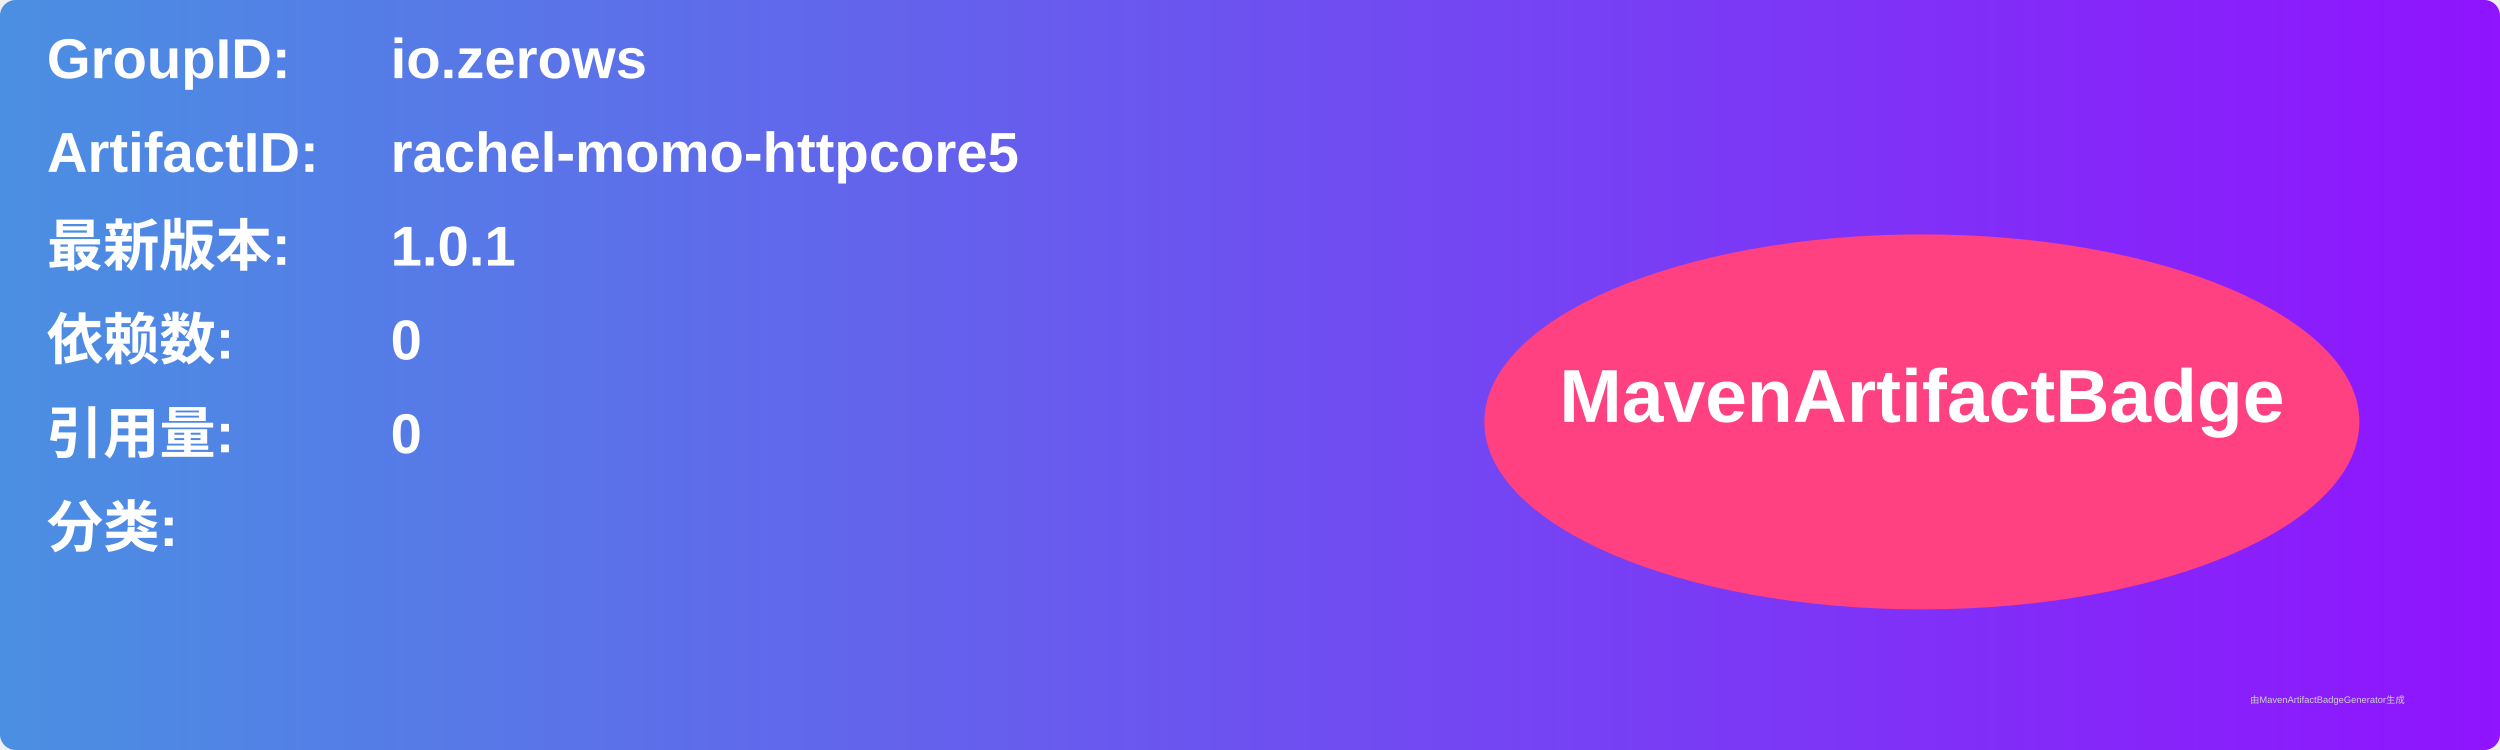
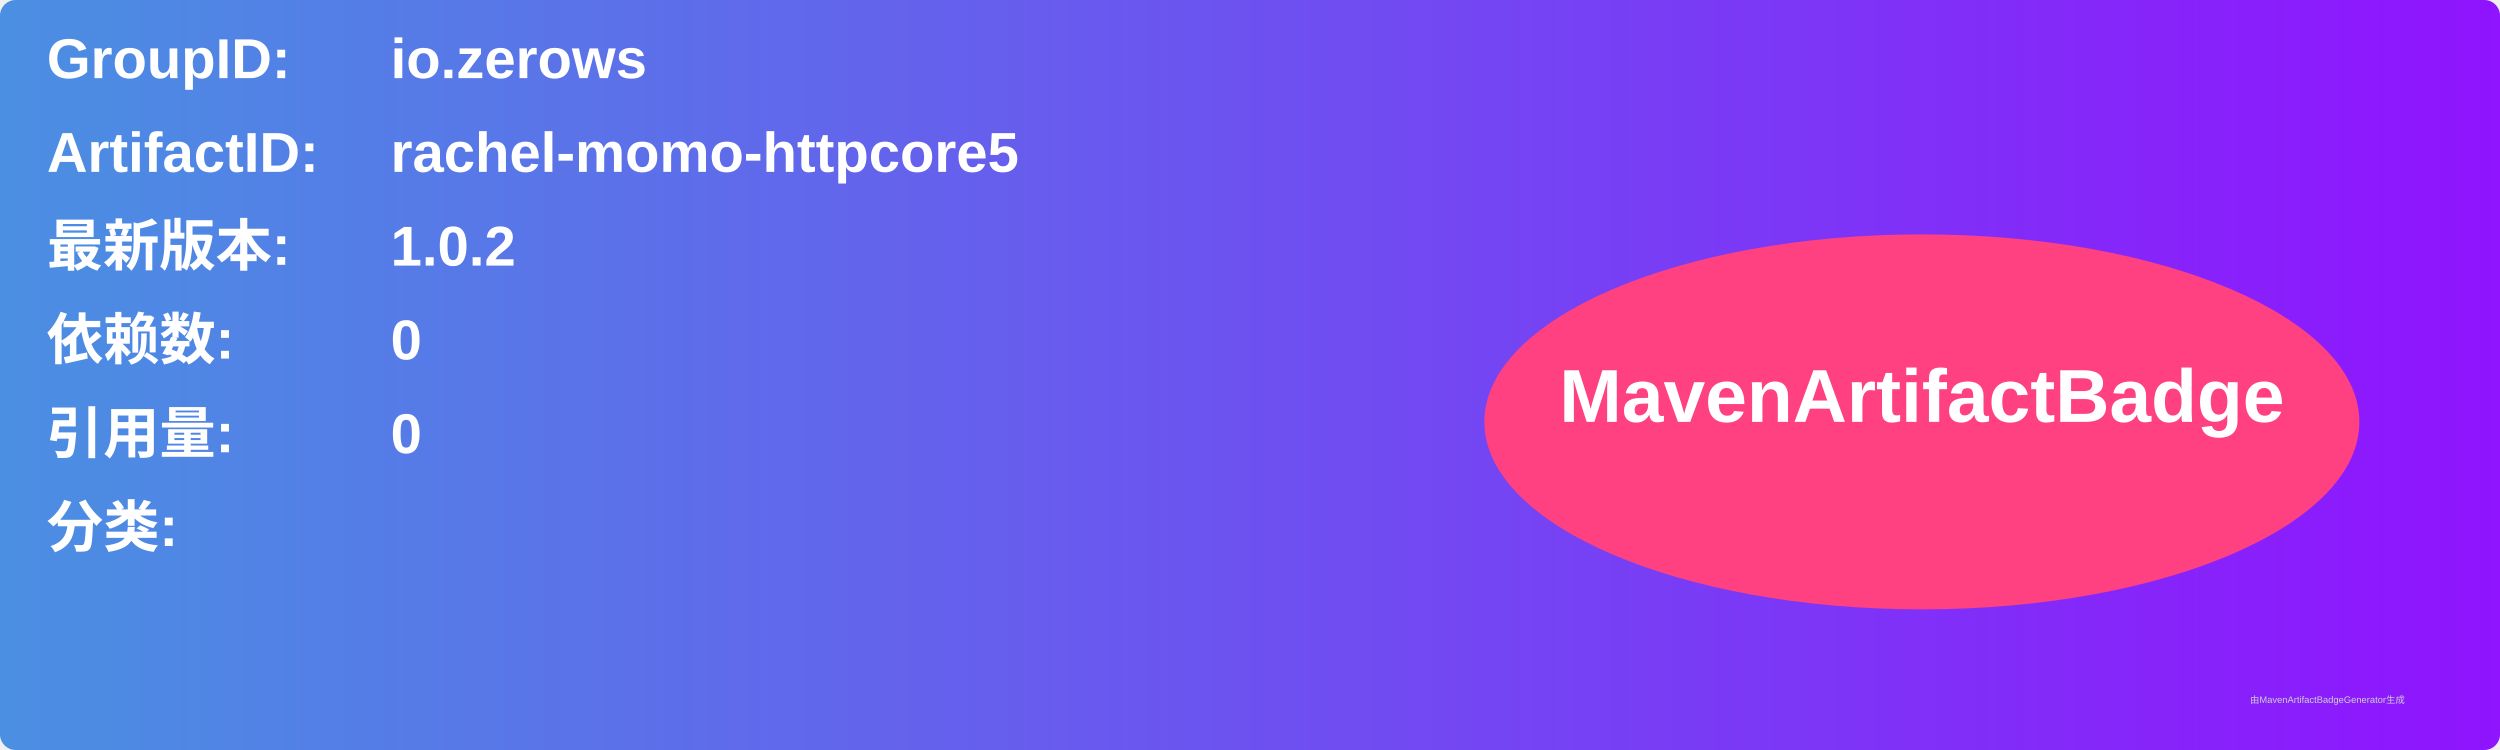
<svg xmlns="http://www.w3.org/2000/svg" width="800" height="240" viewBox="0 0 800 240">
  <linearGradient id="grad" x1="0%" y1="0%" x2="100%" y2="0%">
    <stop offset="0%" stop-color="#4a90e2" />
    <stop offset="100%" stop-color="#9013fe" />
  </linearGradient>
  <rect width="100%" height="100%" rx="5" ry="5" fill="url(#grad)" />
  <g transform="translate(15, 15)">
    <text x="0" y="10" font-family="Arial" font-size="18" fill="white" font-weight="bold" width="260">GroupID:</text>
    <text x="110" y="10" font-family="Arial" font-size="18" fill="white" font-weight="bold" width="460">io.zerows</text>
    <text x="0" y="40" font-family="Arial" font-size="18" fill="white" font-weight="bold" width="260">ArtifactID:</text>
    <text x="110" y="40" font-family="Arial" font-size="18" fill="white" font-weight="bold" width="460">rachel-momo-httpcore5</text>
    <text x="0" y="70" font-family="Arial" font-size="18" fill="white" font-weight="bold">最新版本:</text>
    <text x="110" y="70" font-family="Arial" font-size="18" fill="white" font-weight="bold">
-       <tspan font-weight="bold">1.0.1</tspan>
+       <tspan font-weight="bold">1.0.2</tspan>
    </text>
    <text x="0" y="100" font-family="Arial" font-size="18" fill="white" font-weight="bold">依赖数: </text>
    <text x="110" y="100" font-family="Arial" font-size="18" fill="white">
      <tspan font-weight="bold">0</tspan>
    </text>
    <text x="0" y="130" font-family="Arial" font-size="18" fill="white" font-weight="bold">引用量: </text>
    <text x="110" y="130" font-family="Arial" font-size="18" fill="white">
      <tspan font-weight="bold">0</tspan>
    </text>
    <text x="0" y="160" font-family="Arial" font-size="18" fill="white" font-weight="bold">分类:</text>
    <text x="10" y="190" font-family="Arial" font-size="10" fill="white">
      <tspan font-weight="bold" />
    </text>
    <ellipse cx="600" cy="120" rx="140" ry="60" fill="#ff4081" />
    <text x="600" y="120" text-anchor="middle" font-family="Arial" font-size="24" fill="white" font-weight="bold">MavenArtifactBadge</text>
  </g>
  <text x="720" y="225" font-family="Arial" font-size="3" fill="#d0d0d0">由MavenArtifactBadgeGenerator生成</text>
</svg>
